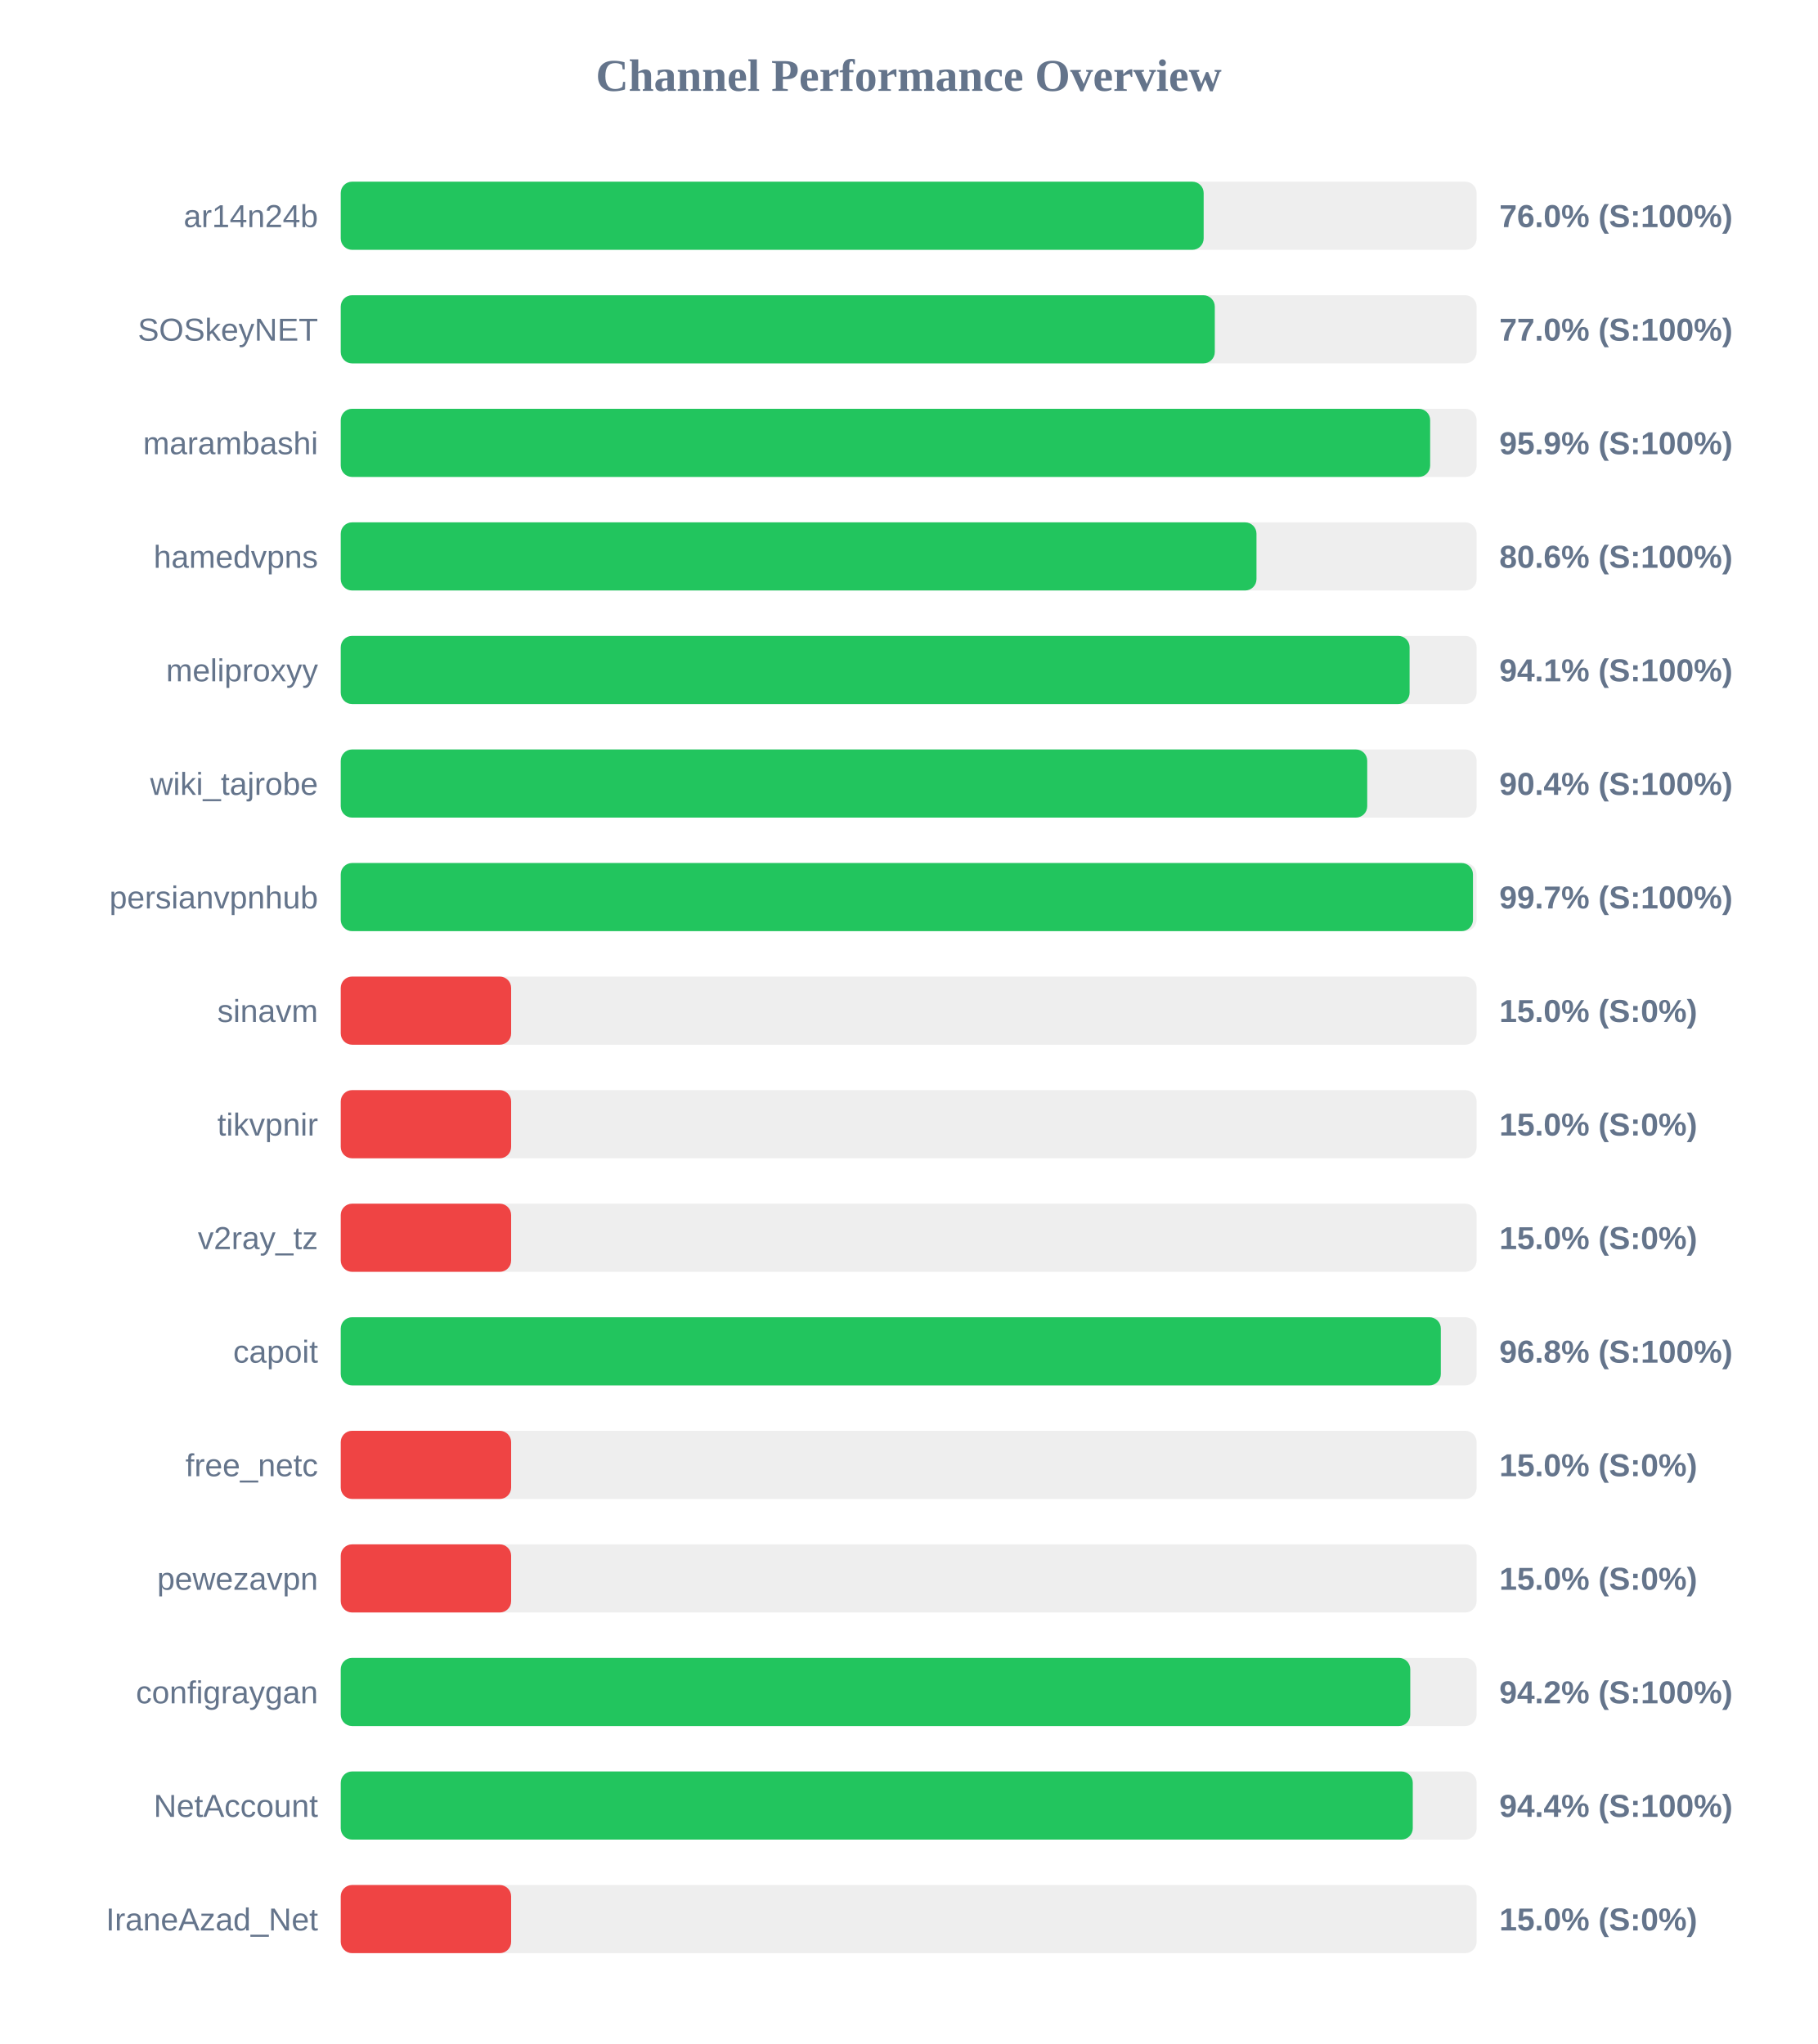
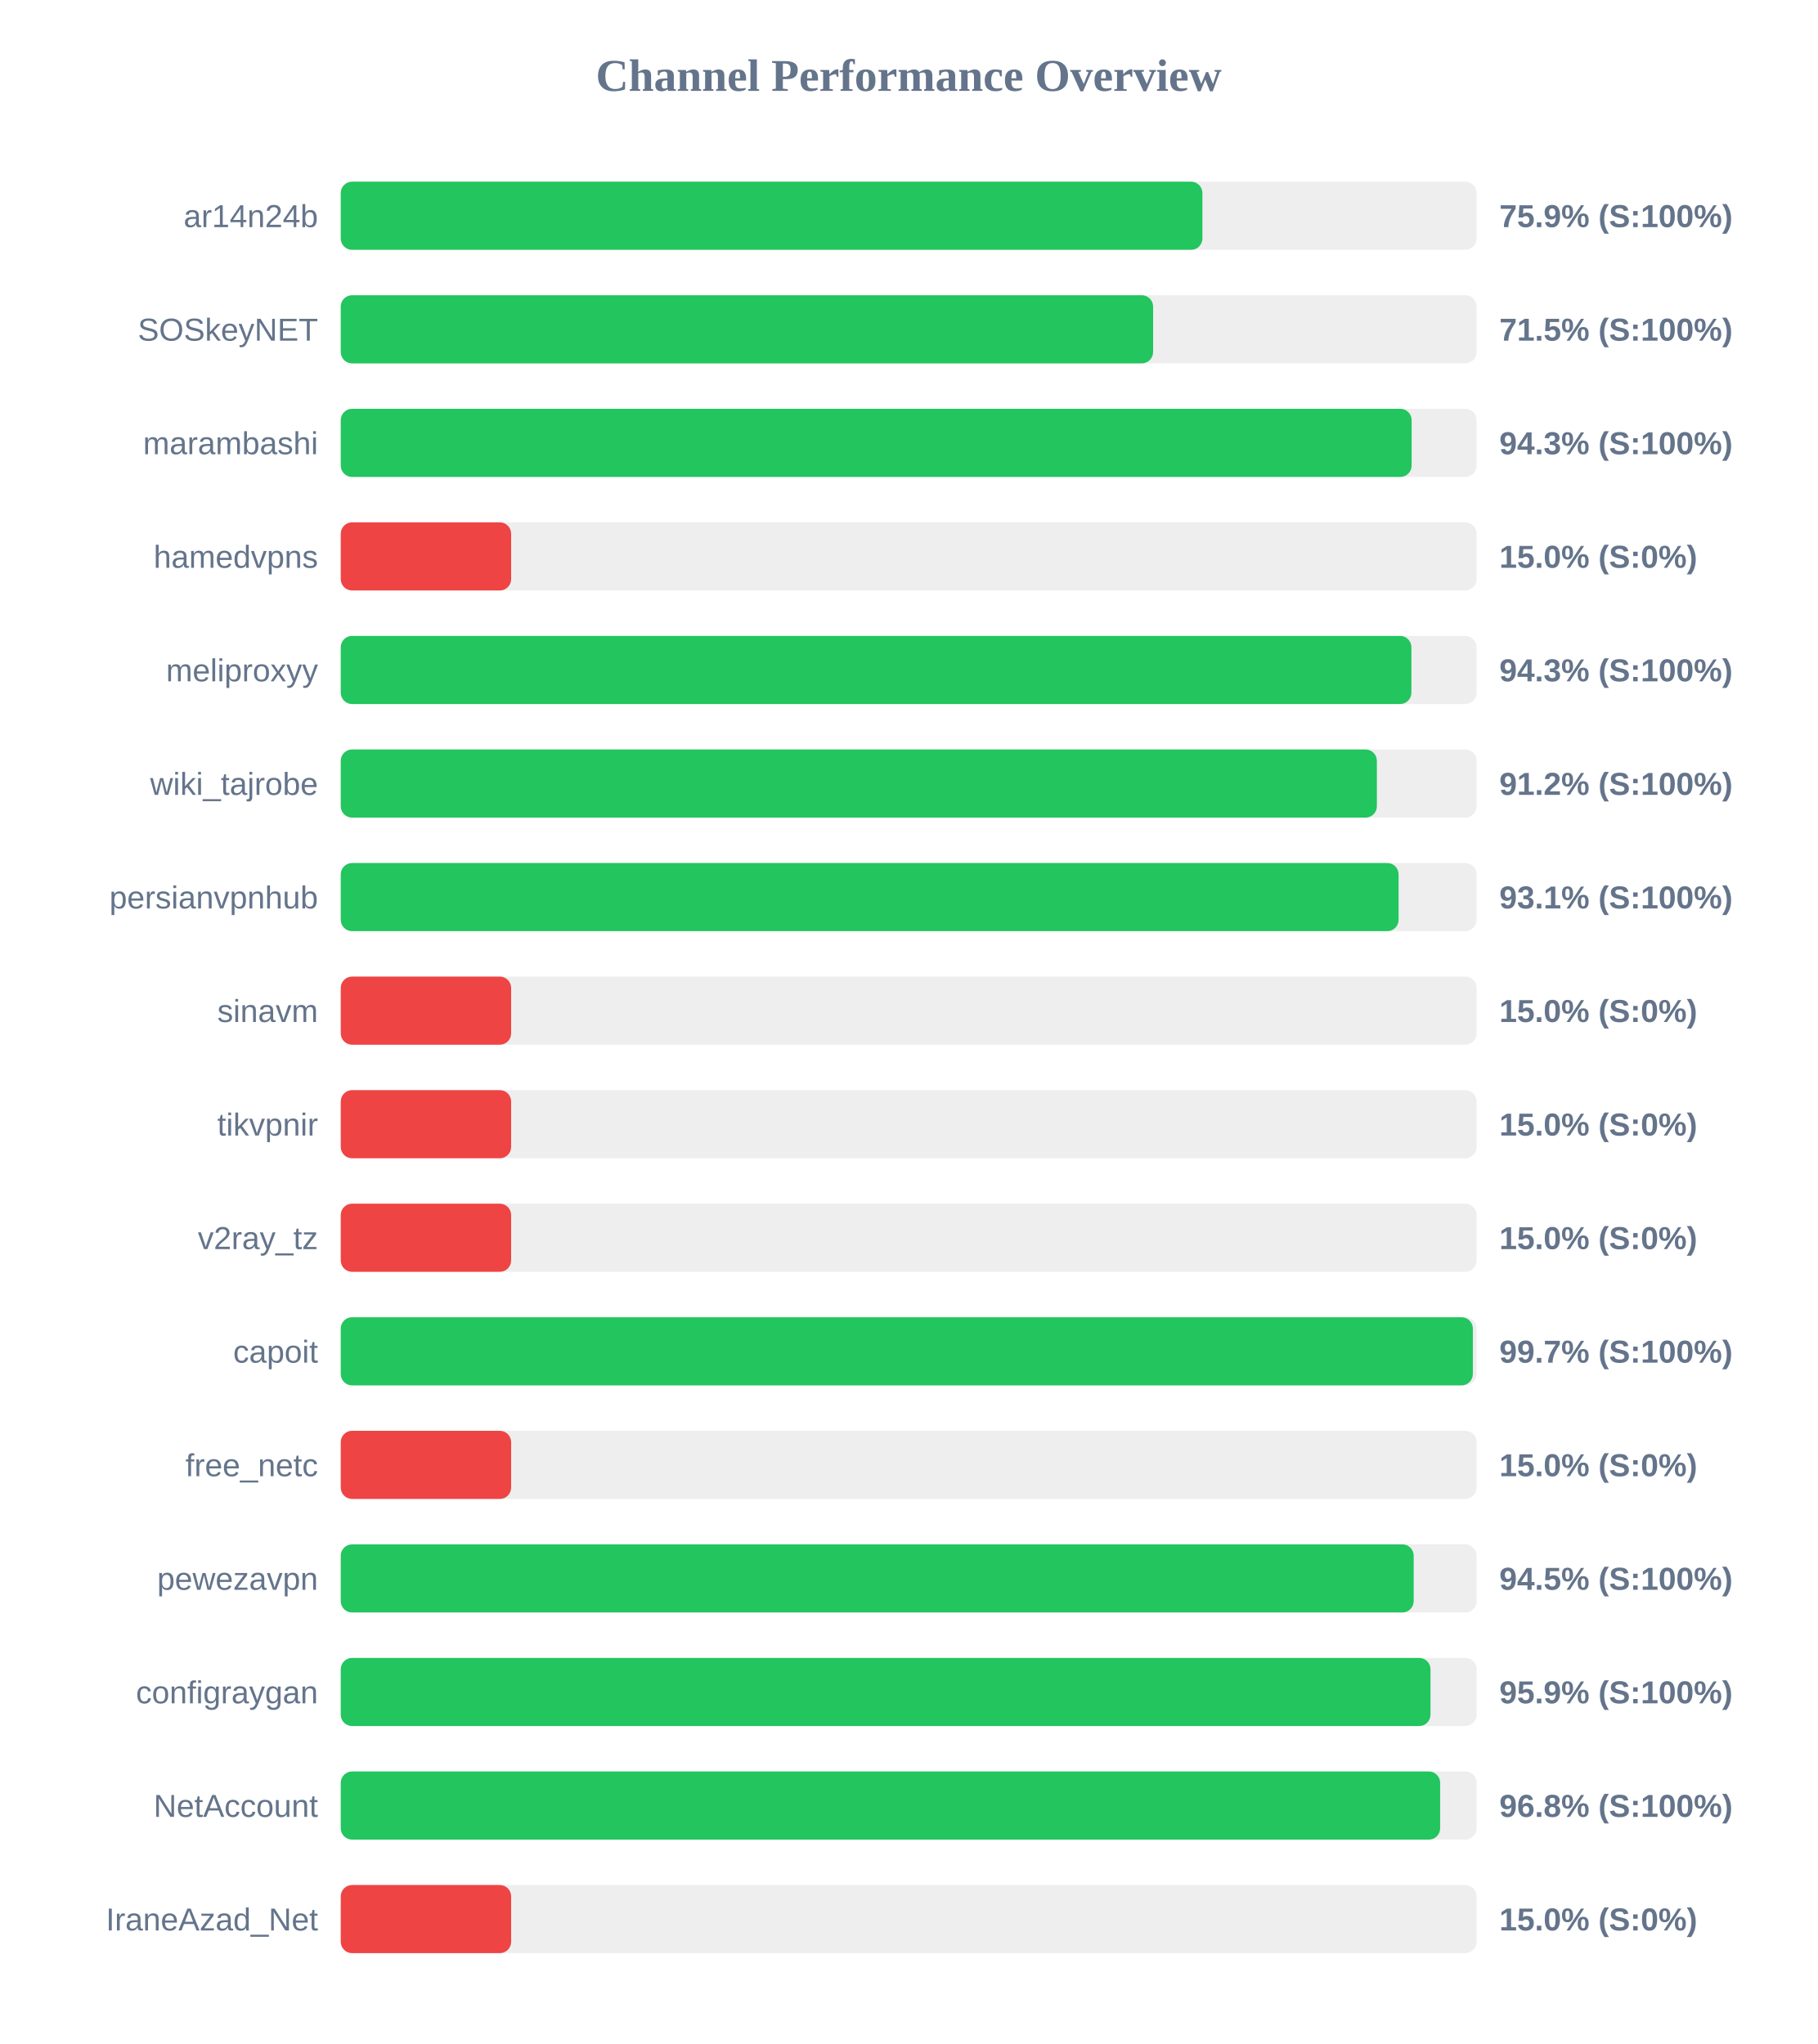
<svg xmlns="http://www.w3.org/2000/svg" width="800" height="900" version="1.1">
  <style>
        .row { font: 14px Arial; fill: #64748b; }
        .score { font: bold 14px Arial; fill: #64748b; }
    </style>
  <text x="400" y="40" text-anchor="middle" font-size="20px" font-weight="bold" fill="#64748b">Channel Performance Overview</text>
  <rect x="150" y="80" width="500" height="30" fill="#eee" rx="5" />
-   <rect x="150" y="80" width="379.85" height="30" fill="#22c55e" rx="5" />
+   <rect x="150" y="80" width="379.3" height="30" fill="#22c55e" rx="5" />
  <text x="140" y="100" text-anchor="end" class="row">ar14n24b</text>
-   <text x="660" y="100" text-anchor="start" class="score">76.0% (S:100%)</text>
+   <text x="660" y="100" text-anchor="start" class="score">75.9% (S:100%)</text>
  <rect x="150" y="130" width="500" height="30" fill="#eee" rx="5" />
-   <rect x="150" y="130" width="384.75" height="30" fill="#22c55e" rx="5" />
+   <rect x="150" y="130" width="357.6" height="30" fill="#22c55e" rx="5" />
  <text x="140" y="150" text-anchor="end" class="row">SOSkeyNET</text>
-   <text x="660" y="150" text-anchor="start" class="score">77.0% (S:100%)</text>
+   <text x="660" y="150" text-anchor="start" class="score">71.5% (S:100%)</text>
  <rect x="150" y="180" width="500" height="30" fill="#eee" rx="5" />
-   <rect x="150" y="180" width="479.55" height="30" fill="#22c55e" rx="5" />
+   <rect x="150" y="180" width="471.4" height="30" fill="#22c55e" rx="5" />
  <text x="140" y="200" text-anchor="end" class="row">marambashi</text>
-   <text x="660" y="200" text-anchor="start" class="score">95.9% (S:100%)</text>
+   <text x="660" y="200" text-anchor="start" class="score">94.3% (S:100%)</text>
  <rect x="150" y="230" width="500" height="30" fill="#eee" rx="5" />
-   <rect x="150" y="230" width="403.1" height="30" fill="#22c55e" rx="5" />
+   <rect x="150" y="230" width="75.0" height="30" fill="#ef4444" rx="5" />
  <text x="140" y="250" text-anchor="end" class="row">hamedvpns</text>
-   <text x="660" y="250" text-anchor="start" class="score">80.6% (S:100%)</text>
+   <text x="660" y="250" text-anchor="start" class="score">15.0% (S:0%)</text>
  <rect x="150" y="280" width="500" height="30" fill="#eee" rx="5" />
-   <rect x="150" y="280" width="470.5" height="30" fill="#22c55e" rx="5" />
+   <rect x="150" y="280" width="471.3" height="30" fill="#22c55e" rx="5" />
  <text x="140" y="300" text-anchor="end" class="row">meliproxyy</text>
-   <text x="660" y="300" text-anchor="start" class="score">94.1% (S:100%)</text>
+   <text x="660" y="300" text-anchor="start" class="score">94.3% (S:100%)</text>
  <rect x="150" y="330" width="500" height="30" fill="#eee" rx="5" />
-   <rect x="150" y="330" width="451.85" height="30" fill="#22c55e" rx="5" />
+   <rect x="150" y="330" width="456.1" height="30" fill="#22c55e" rx="5" />
  <text x="140" y="350" text-anchor="end" class="row">wiki_tajrobe</text>
-   <text x="660" y="350" text-anchor="start" class="score">90.4% (S:100%)</text>
+   <text x="660" y="350" text-anchor="start" class="score">91.2% (S:100%)</text>
  <rect x="150" y="380" width="500" height="30" fill="#eee" rx="5" />
-   <rect x="150" y="380" width="498.4" height="30" fill="#22c55e" rx="5" />
+   <rect x="150" y="380" width="465.65" height="30" fill="#22c55e" rx="5" />
  <text x="140" y="400" text-anchor="end" class="row">persianvpnhub</text>
-   <text x="660" y="400" text-anchor="start" class="score">99.7% (S:100%)</text>
+   <text x="660" y="400" text-anchor="start" class="score">93.1% (S:100%)</text>
  <rect x="150" y="430" width="500" height="30" fill="#eee" rx="5" />
  <rect x="150" y="430" width="75.0" height="30" fill="#ef4444" rx="5" />
  <text x="140" y="450" text-anchor="end" class="row">sinavm</text>
  <text x="660" y="450" text-anchor="start" class="score">15.0% (S:0%)</text>
  <rect x="150" y="480" width="500" height="30" fill="#eee" rx="5" />
  <rect x="150" y="480" width="75.0" height="30" fill="#ef4444" rx="5" />
  <text x="140" y="500" text-anchor="end" class="row">tikvpnir</text>
  <text x="660" y="500" text-anchor="start" class="score">15.0% (S:0%)</text>
  <rect x="150" y="530" width="500" height="30" fill="#eee" rx="5" />
  <rect x="150" y="530" width="75.0" height="30" fill="#ef4444" rx="5" />
  <text x="140" y="550" text-anchor="end" class="row">v2ray_tz</text>
  <text x="660" y="550" text-anchor="start" class="score">15.0% (S:0%)</text>
  <rect x="150" y="580" width="500" height="30" fill="#eee" rx="5" />
-   <rect x="150" y="580" width="484.25" height="30" fill="#22c55e" rx="5" />
+   <rect x="150" y="580" width="498.35" height="30" fill="#22c55e" rx="5" />
  <text x="140" y="600" text-anchor="end" class="row">capoit</text>
-   <text x="660" y="600" text-anchor="start" class="score">96.8% (S:100%)</text>
+   <text x="660" y="600" text-anchor="start" class="score">99.7% (S:100%)</text>
  <rect x="150" y="630" width="500" height="30" fill="#eee" rx="5" />
  <rect x="150" y="630" width="75.0" height="30" fill="#ef4444" rx="5" />
  <text x="140" y="650" text-anchor="end" class="row">free_netc</text>
  <text x="660" y="650" text-anchor="start" class="score">15.0% (S:0%)</text>
  <rect x="150" y="680" width="500" height="30" fill="#eee" rx="5" />
-   <rect x="150" y="680" width="75.0" height="30" fill="#ef4444" rx="5" />
+   <rect x="150" y="680" width="472.3" height="30" fill="#22c55e" rx="5" />
  <text x="140" y="700" text-anchor="end" class="row">pewezavpn</text>
-   <text x="660" y="700" text-anchor="start" class="score">15.0% (S:0%)</text>
+   <text x="660" y="700" text-anchor="start" class="score">94.5% (S:100%)</text>
  <rect x="150" y="730" width="500" height="30" fill="#eee" rx="5" />
-   <rect x="150" y="730" width="470.8" height="30" fill="#22c55e" rx="5" />
+   <rect x="150" y="730" width="479.7" height="30" fill="#22c55e" rx="5" />
  <text x="140" y="750" text-anchor="end" class="row">configraygan</text>
-   <text x="660" y="750" text-anchor="start" class="score">94.2% (S:100%)</text>
+   <text x="660" y="750" text-anchor="start" class="score">95.9% (S:100%)</text>
  <rect x="150" y="780" width="500" height="30" fill="#eee" rx="5" />
-   <rect x="150" y="780" width="471.9" height="30" fill="#22c55e" rx="5" />
+   <rect x="150" y="780" width="483.95" height="30" fill="#22c55e" rx="5" />
  <text x="140" y="800" text-anchor="end" class="row">NetAccount</text>
-   <text x="660" y="800" text-anchor="start" class="score">94.4% (S:100%)</text>
+   <text x="660" y="800" text-anchor="start" class="score">96.8% (S:100%)</text>
  <rect x="150" y="830" width="500" height="30" fill="#eee" rx="5" />
  <rect x="150" y="830" width="75.0" height="30" fill="#ef4444" rx="5" />
  <text x="140" y="850" text-anchor="end" class="row">IraneAzad_Net</text>
  <text x="660" y="850" text-anchor="start" class="score">15.0% (S:0%)</text>
</svg>
